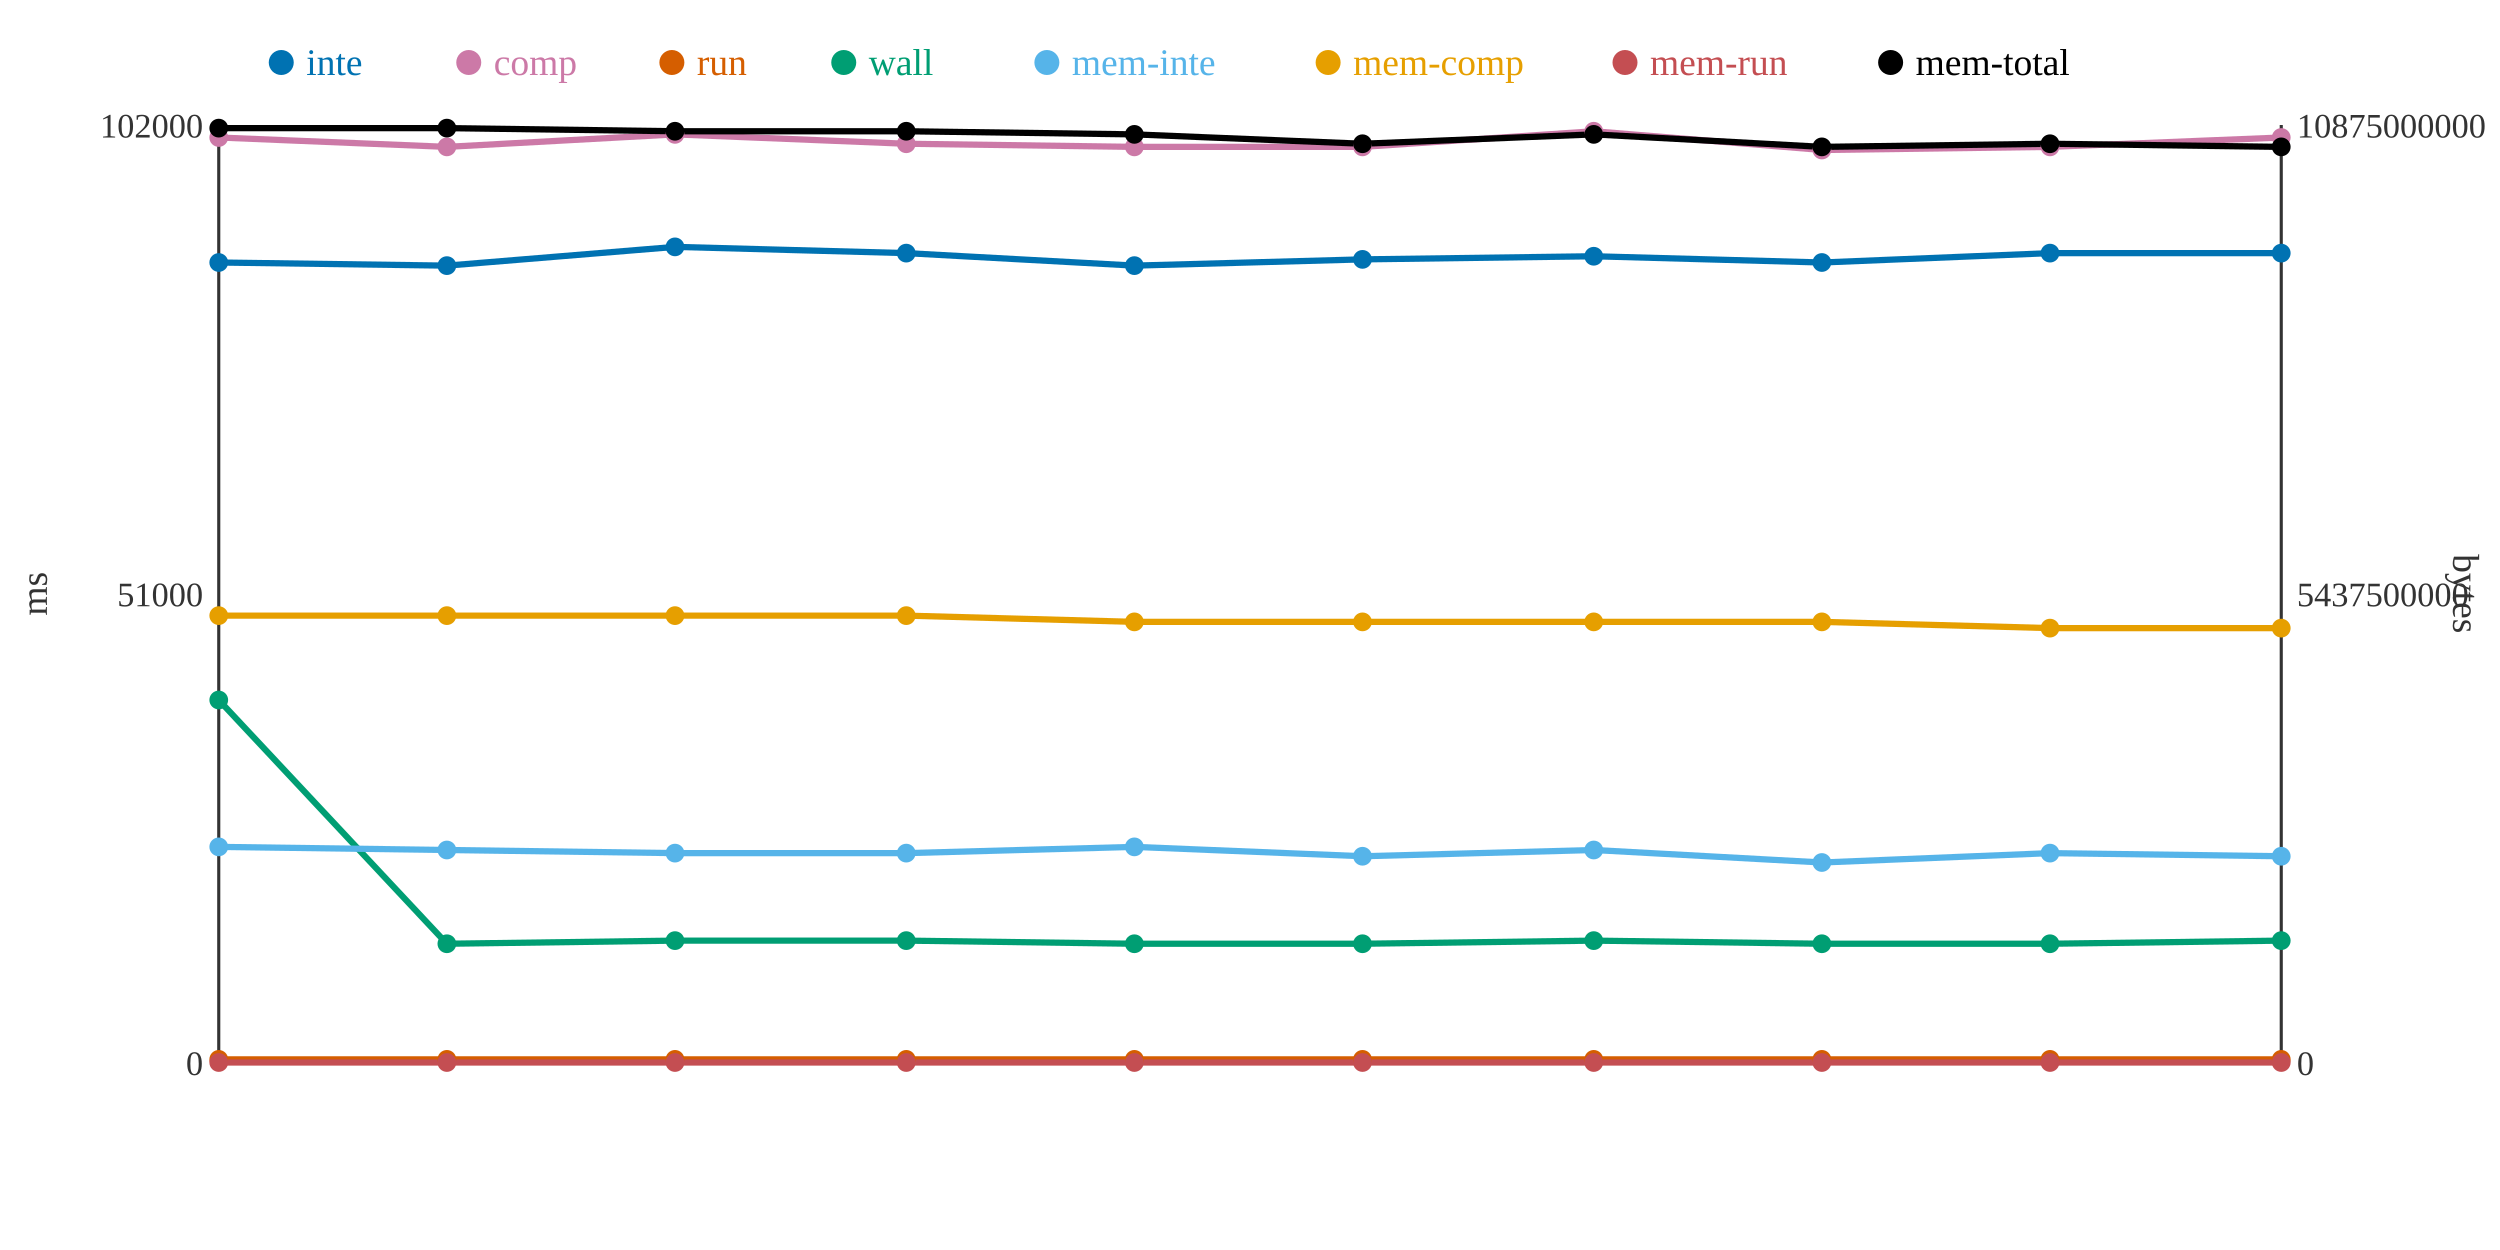
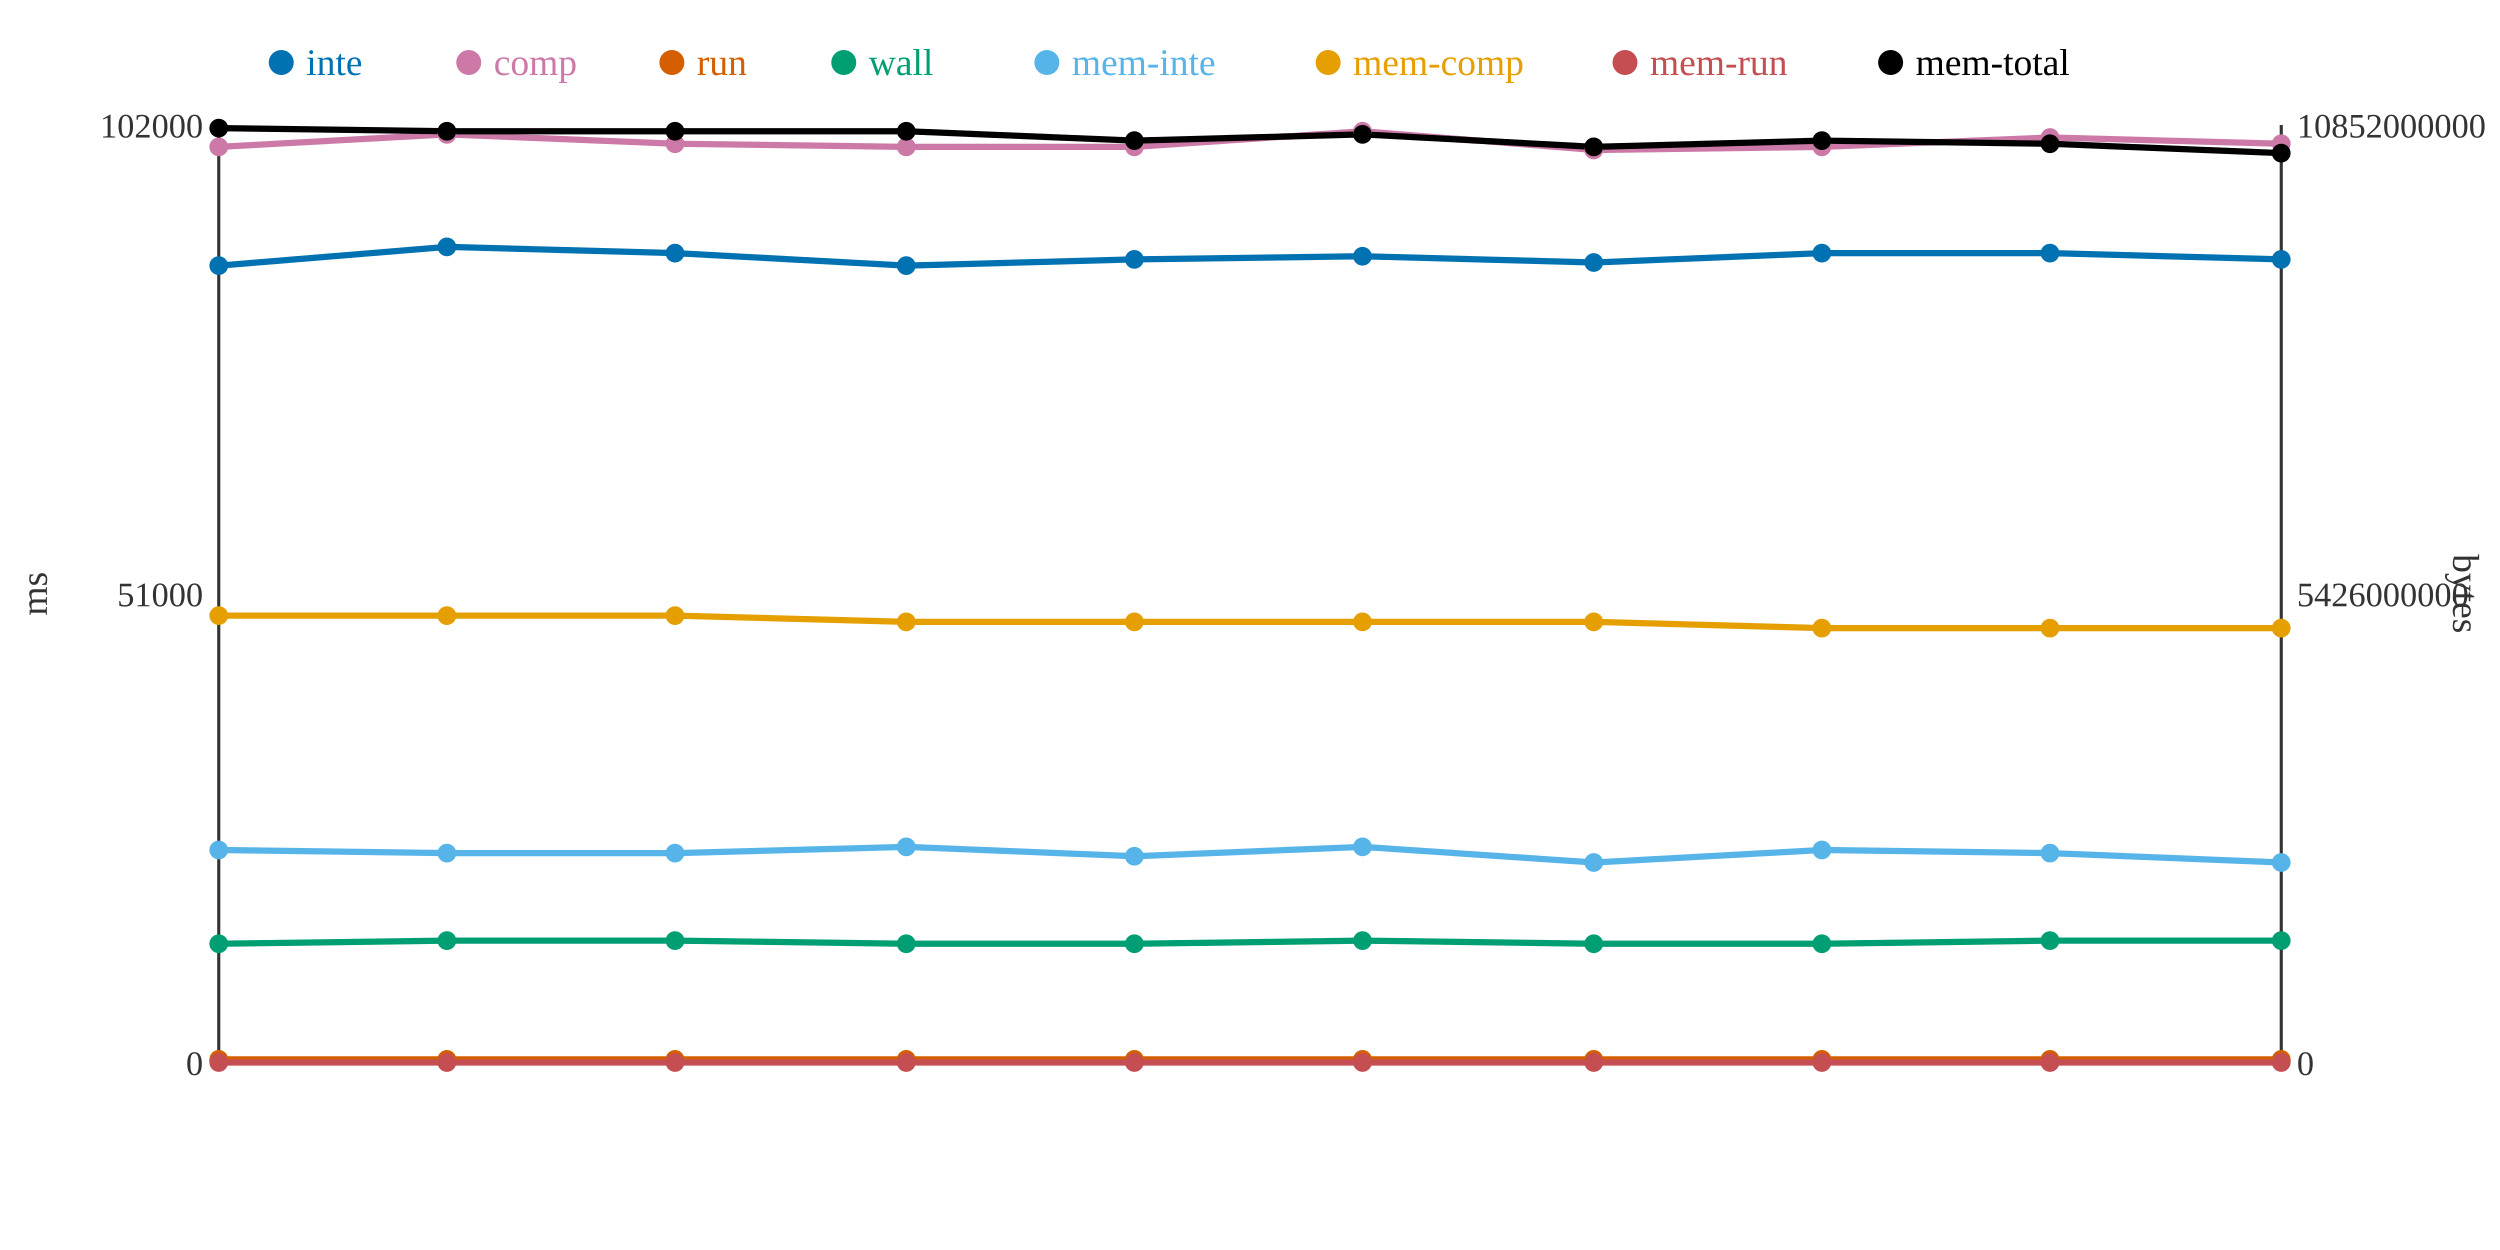
<svg xmlns="http://www.w3.org/2000/svg" width="800" height="400">
  <rect width="800" height="400" fill="white" />
  <line x1="70" y1="40" x2="70" y2="340" stroke="#333" stroke-width="1" />
  <line x1="70" y1="340" x2="730" y2="340" stroke="#333" stroke-width="1" />
  <line x1="730" y1="40" x2="730" y2="340" stroke="#333" stroke-width="1" />
  <text x="65" y="344" text-anchor="end" font-size="11" fill="#333">0</text>
  <text x="65" y="194" text-anchor="end" font-size="11" fill="#333">51000</text>
  <text x="65" y="44" text-anchor="end" font-size="11" fill="#333">102000</text>
  <text x="15" y="190" text-anchor="middle" font-size="12" fill="#333" transform="rotate(-90 15 190)">ms</text>
  <text x="735" y="344" text-anchor="start" font-size="11" fill="#333">0</text>
-   <text x="735" y="194" text-anchor="start" font-size="11" fill="#333">5437500000</text>
-   <text x="735" y="44" text-anchor="start" font-size="11" fill="#333">10875000000</text>
+   <text x="735" y="194" text-anchor="start" font-size="11" fill="#333">5426000000</text>
+   <text x="735" y="44" text-anchor="start" font-size="11" fill="#333">10852000000</text>
  <text x="785" y="190" text-anchor="middle" font-size="12" fill="#333" transform="rotate(90 785 190)">bytes</text>
-   <polyline points="70,84 143,85 216,79 290,81 363,85 436,83 510,82 583,84 656,81 730,81" fill="none" stroke="#0072B2" stroke-width="2" />
-   <polyline points="70,44 143,47 216,43 290,46 363,47 436,47 510,42 583,48 656,47 730,44" fill="none" stroke="#CC79A7" stroke-width="2" />
+   <polyline points="70,85 143,79 216,81 290,85 363,83 436,82 510,84 583,81 656,81 730,83" fill="none" stroke="#0072B2" stroke-width="2" />
+   <polyline points="70,47 143,43 216,46 290,47 363,47 436,42 510,48 583,47 656,44 730,46" fill="none" stroke="#CC79A7" stroke-width="2" />
  <polyline points="70,339 143,339 216,339 290,339 363,339 436,339 510,339 583,339 656,339 730,339" fill="none" stroke="#D55E00" stroke-width="2" />
-   <polyline points="70,224 143,302 216,301 290,301 363,302 436,302 510,301 583,302 656,302 730,301" fill="none" stroke="#009E73" stroke-width="2" />
-   <polyline points="70,271 143,272 216,273 290,273 363,271 436,274 510,272 583,276 656,273 730,274" fill="none" stroke="#56B4E9" stroke-width="2" />
-   <polyline points="70,197 143,197 216,197 290,197 363,199 436,199 510,199 583,199 656,201 730,201" fill="none" stroke="#E69F00" stroke-width="2" />
+   <polyline points="70,302 143,301 216,301 290,302 363,302 436,301 510,302 583,302 656,301 730,301" fill="none" stroke="#009E73" stroke-width="2" />
+   <polyline points="70,272 143,273 216,273 290,271 363,274 436,271 510,276 583,272 656,273 730,276" fill="none" stroke="#56B4E9" stroke-width="2" />
+   <polyline points="70,197 143,197 216,197 290,199 363,199 436,199 510,199 583,201 656,201 730,201" fill="none" stroke="#E69F00" stroke-width="2" />
  <polyline points="70,340 143,340 216,340 290,340 363,340 436,340 510,340 583,340 656,340 730,340" fill="none" stroke="#C44E52" stroke-width="2" />
-   <polyline points="70,41 143,41 216,42 290,42 363,43 436,46 510,43 583,47 656,46 730,47" fill="none" stroke="#000000" stroke-width="2" />
-   <circle cx="70" cy="84" r="3" fill="#0072B2" />
-   <circle cx="70" cy="44" r="3" fill="#CC79A7" />
+   <polyline points="70,41 143,42 216,42 290,42 363,45 436,43 510,47 583,45 656,46 730,49" fill="none" stroke="#000000" stroke-width="2" />
+   <circle cx="70" cy="85" r="3" fill="#0072B2" />
+   <circle cx="70" cy="47" r="3" fill="#CC79A7" />
  <circle cx="70" cy="339" r="3" fill="#D55E00" />
-   <circle cx="70" cy="224" r="3" fill="#009E73" />
-   <circle cx="70" cy="271" r="3" fill="#56B4E9" />
+   <circle cx="70" cy="302" r="3" fill="#009E73" />
+   <circle cx="70" cy="272" r="3" fill="#56B4E9" />
  <circle cx="70" cy="197" r="3" fill="#E69F00" />
  <circle cx="70" cy="340" r="3" fill="#C44E52" />
  <circle cx="70" cy="41" r="3" fill="#000000" />
-   <circle cx="143" cy="85" r="3" fill="#0072B2" />
-   <circle cx="143" cy="47" r="3" fill="#CC79A7" />
+   <circle cx="143" cy="79" r="3" fill="#0072B2" />
+   <circle cx="143" cy="43" r="3" fill="#CC79A7" />
  <circle cx="143" cy="339" r="3" fill="#D55E00" />
-   <circle cx="143" cy="302" r="3" fill="#009E73" />
-   <circle cx="143" cy="272" r="3" fill="#56B4E9" />
+   <circle cx="143" cy="301" r="3" fill="#009E73" />
+   <circle cx="143" cy="273" r="3" fill="#56B4E9" />
  <circle cx="143" cy="197" r="3" fill="#E69F00" />
  <circle cx="143" cy="340" r="3" fill="#C44E52" />
-   <circle cx="143" cy="41" r="3" fill="#000000" />
-   <circle cx="216" cy="79" r="3" fill="#0072B2" />
-   <circle cx="216" cy="43" r="3" fill="#CC79A7" />
+   <circle cx="143" cy="42" r="3" fill="#000000" />
+   <circle cx="216" cy="81" r="3" fill="#0072B2" />
+   <circle cx="216" cy="46" r="3" fill="#CC79A7" />
  <circle cx="216" cy="339" r="3" fill="#D55E00" />
  <circle cx="216" cy="301" r="3" fill="#009E73" />
  <circle cx="216" cy="273" r="3" fill="#56B4E9" />
  <circle cx="216" cy="197" r="3" fill="#E69F00" />
  <circle cx="216" cy="340" r="3" fill="#C44E52" />
  <circle cx="216" cy="42" r="3" fill="#000000" />
-   <circle cx="290" cy="81" r="3" fill="#0072B2" />
-   <circle cx="290" cy="46" r="3" fill="#CC79A7" />
+   <circle cx="290" cy="85" r="3" fill="#0072B2" />
+   <circle cx="290" cy="47" r="3" fill="#CC79A7" />
  <circle cx="290" cy="339" r="3" fill="#D55E00" />
-   <circle cx="290" cy="301" r="3" fill="#009E73" />
-   <circle cx="290" cy="273" r="3" fill="#56B4E9" />
-   <circle cx="290" cy="197" r="3" fill="#E69F00" />
+   <circle cx="290" cy="302" r="3" fill="#009E73" />
+   <circle cx="290" cy="271" r="3" fill="#56B4E9" />
+   <circle cx="290" cy="199" r="3" fill="#E69F00" />
  <circle cx="290" cy="340" r="3" fill="#C44E52" />
  <circle cx="290" cy="42" r="3" fill="#000000" />
-   <circle cx="363" cy="85" r="3" fill="#0072B2" />
+   <circle cx="363" cy="83" r="3" fill="#0072B2" />
  <circle cx="363" cy="47" r="3" fill="#CC79A7" />
  <circle cx="363" cy="339" r="3" fill="#D55E00" />
  <circle cx="363" cy="302" r="3" fill="#009E73" />
-   <circle cx="363" cy="271" r="3" fill="#56B4E9" />
+   <circle cx="363" cy="274" r="3" fill="#56B4E9" />
  <circle cx="363" cy="199" r="3" fill="#E69F00" />
  <circle cx="363" cy="340" r="3" fill="#C44E52" />
-   <circle cx="363" cy="43" r="3" fill="#000000" />
-   <circle cx="436" cy="83" r="3" fill="#0072B2" />
-   <circle cx="436" cy="47" r="3" fill="#CC79A7" />
+   <circle cx="363" cy="45" r="3" fill="#000000" />
+   <circle cx="436" cy="82" r="3" fill="#0072B2" />
+   <circle cx="436" cy="42" r="3" fill="#CC79A7" />
  <circle cx="436" cy="339" r="3" fill="#D55E00" />
-   <circle cx="436" cy="302" r="3" fill="#009E73" />
-   <circle cx="436" cy="274" r="3" fill="#56B4E9" />
+   <circle cx="436" cy="301" r="3" fill="#009E73" />
+   <circle cx="436" cy="271" r="3" fill="#56B4E9" />
  <circle cx="436" cy="199" r="3" fill="#E69F00" />
  <circle cx="436" cy="340" r="3" fill="#C44E52" />
-   <circle cx="436" cy="46" r="3" fill="#000000" />
-   <circle cx="510" cy="82" r="3" fill="#0072B2" />
-   <circle cx="510" cy="42" r="3" fill="#CC79A7" />
+   <circle cx="436" cy="43" r="3" fill="#000000" />
+   <circle cx="510" cy="84" r="3" fill="#0072B2" />
+   <circle cx="510" cy="48" r="3" fill="#CC79A7" />
  <circle cx="510" cy="339" r="3" fill="#D55E00" />
-   <circle cx="510" cy="301" r="3" fill="#009E73" />
-   <circle cx="510" cy="272" r="3" fill="#56B4E9" />
+   <circle cx="510" cy="302" r="3" fill="#009E73" />
+   <circle cx="510" cy="276" r="3" fill="#56B4E9" />
  <circle cx="510" cy="199" r="3" fill="#E69F00" />
  <circle cx="510" cy="340" r="3" fill="#C44E52" />
-   <circle cx="510" cy="43" r="3" fill="#000000" />
-   <circle cx="583" cy="84" r="3" fill="#0072B2" />
-   <circle cx="583" cy="48" r="3" fill="#CC79A7" />
+   <circle cx="510" cy="47" r="3" fill="#000000" />
+   <circle cx="583" cy="81" r="3" fill="#0072B2" />
+   <circle cx="583" cy="47" r="3" fill="#CC79A7" />
  <circle cx="583" cy="339" r="3" fill="#D55E00" />
  <circle cx="583" cy="302" r="3" fill="#009E73" />
-   <circle cx="583" cy="276" r="3" fill="#56B4E9" />
-   <circle cx="583" cy="199" r="3" fill="#E69F00" />
+   <circle cx="583" cy="272" r="3" fill="#56B4E9" />
+   <circle cx="583" cy="201" r="3" fill="#E69F00" />
  <circle cx="583" cy="340" r="3" fill="#C44E52" />
-   <circle cx="583" cy="47" r="3" fill="#000000" />
+   <circle cx="583" cy="45" r="3" fill="#000000" />
  <circle cx="656" cy="81" r="3" fill="#0072B2" />
-   <circle cx="656" cy="47" r="3" fill="#CC79A7" />
+   <circle cx="656" cy="44" r="3" fill="#CC79A7" />
  <circle cx="656" cy="339" r="3" fill="#D55E00" />
-   <circle cx="656" cy="302" r="3" fill="#009E73" />
+   <circle cx="656" cy="301" r="3" fill="#009E73" />
  <circle cx="656" cy="273" r="3" fill="#56B4E9" />
  <circle cx="656" cy="201" r="3" fill="#E69F00" />
  <circle cx="656" cy="340" r="3" fill="#C44E52" />
  <circle cx="656" cy="46" r="3" fill="#000000" />
-   <circle cx="730" cy="81" r="3" fill="#0072B2" />
-   <circle cx="730" cy="44" r="3" fill="#CC79A7" />
+   <circle cx="730" cy="83" r="3" fill="#0072B2" />
+   <circle cx="730" cy="46" r="3" fill="#CC79A7" />
  <circle cx="730" cy="339" r="3" fill="#D55E00" />
  <circle cx="730" cy="301" r="3" fill="#009E73" />
-   <circle cx="730" cy="274" r="3" fill="#56B4E9" />
+   <circle cx="730" cy="276" r="3" fill="#56B4E9" />
  <circle cx="730" cy="201" r="3" fill="#E69F00" />
  <circle cx="730" cy="340" r="3" fill="#C44E52" />
-   <circle cx="730" cy="47" r="3" fill="#000000" />
+   <circle cx="730" cy="49" r="3" fill="#000000" />
  <circle cx="90" cy="20" r="4" fill="#0072B2" />
  <text x="98" y="24" text-anchor="start" font-size="12" fill="#0072B2">inte</text>
  <circle cx="150" cy="20" r="4" fill="#CC79A7" />
  <text x="158" y="24" text-anchor="start" font-size="12" fill="#CC79A7">comp</text>
  <circle cx="215" cy="20" r="4" fill="#D55E00" />
  <text x="223" y="24" text-anchor="start" font-size="12" fill="#D55E00">run</text>
  <circle cx="270" cy="20" r="4" fill="#009E73" />
  <text x="278" y="24" text-anchor="start" font-size="12" fill="#009E73">wall</text>
  <circle cx="335" cy="20" r="4" fill="#56B4E9" />
  <text x="343" y="24" text-anchor="start" font-size="12" fill="#56B4E9">mem-inte</text>
  <circle cx="425" cy="20" r="4" fill="#E69F00" />
  <text x="433" y="24" text-anchor="start" font-size="12" fill="#E69F00">mem-comp</text>
  <circle cx="520" cy="20" r="4" fill="#C44E52" />
  <text x="528" y="24" text-anchor="start" font-size="12" fill="#C44E52">mem-run</text>
  <circle cx="605" cy="20" r="4" fill="#000000" />
  <text x="613" y="24" text-anchor="start" font-size="12" fill="#000000">mem-total</text>
</svg>
